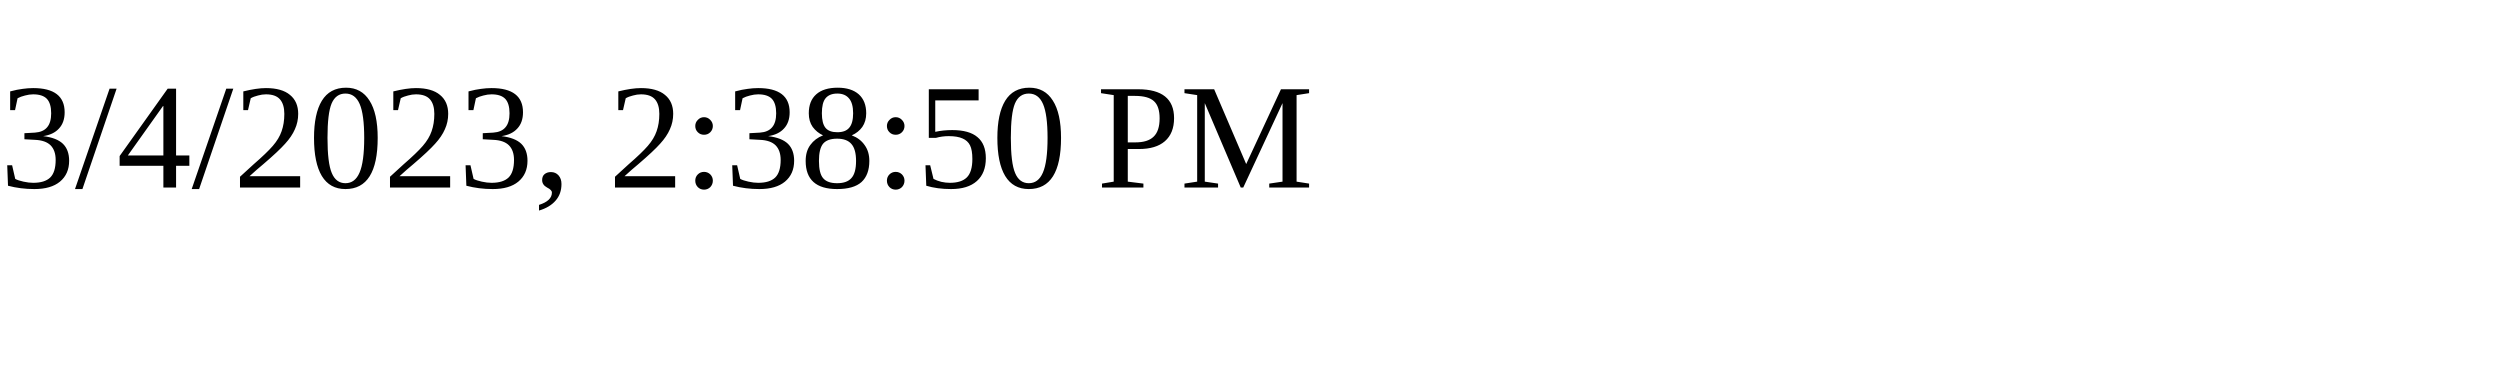
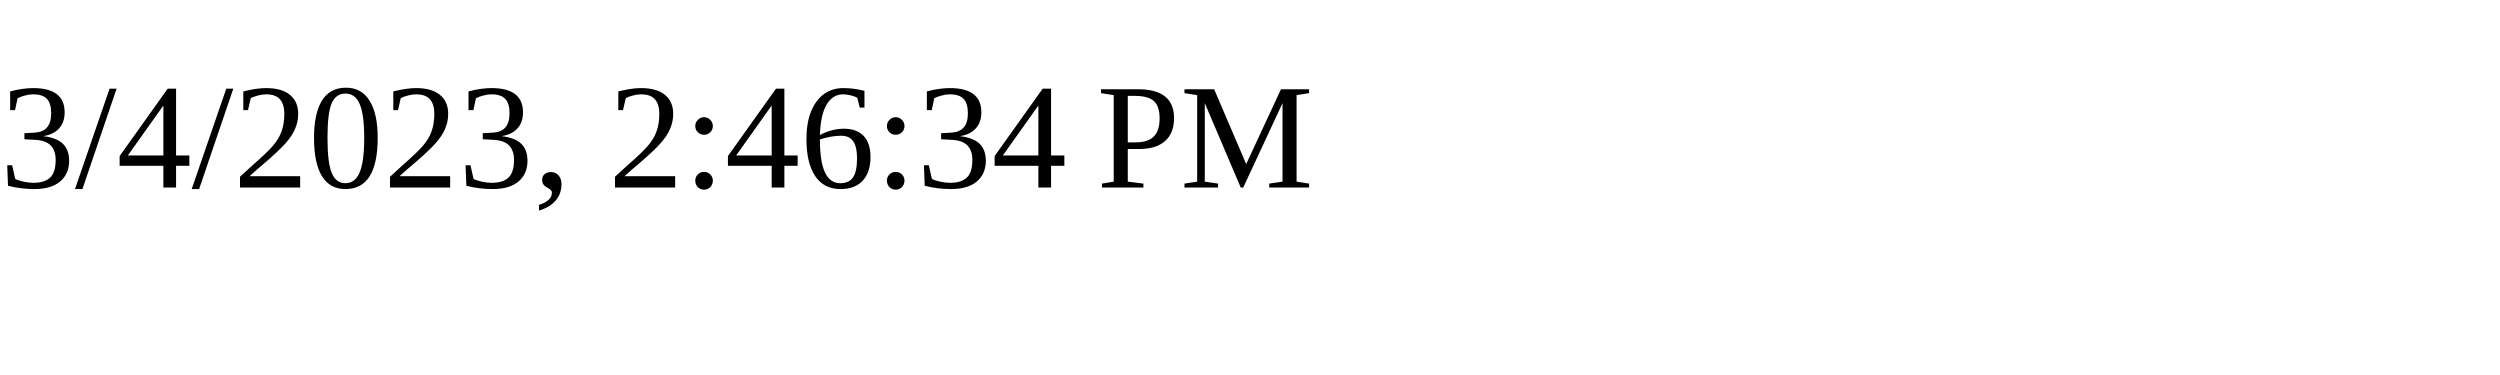
<svg xmlns="http://www.w3.org/2000/svg" height="30" width="200">
-   <text x="0" y="15">3/4/2023, 2:38:50 PM</text>
+   <text x="0" y="15">3/4/2023, 2:46:34 PM</text>
</svg>
